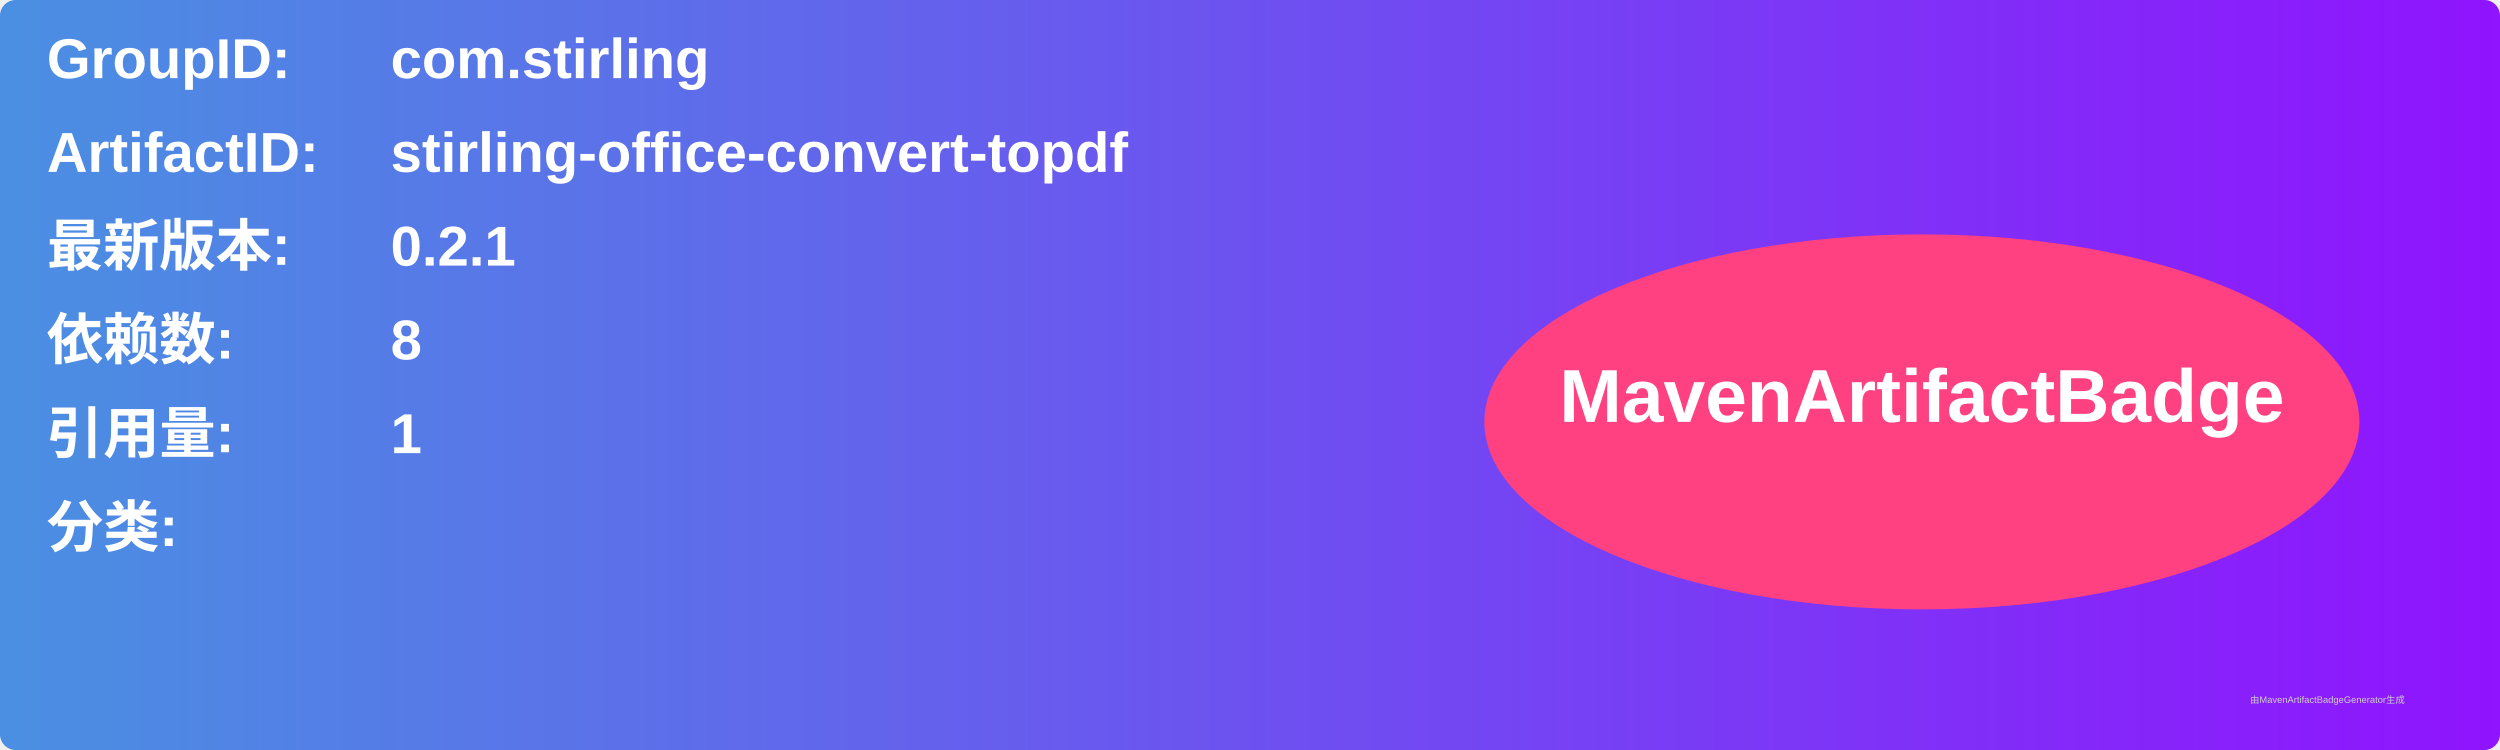
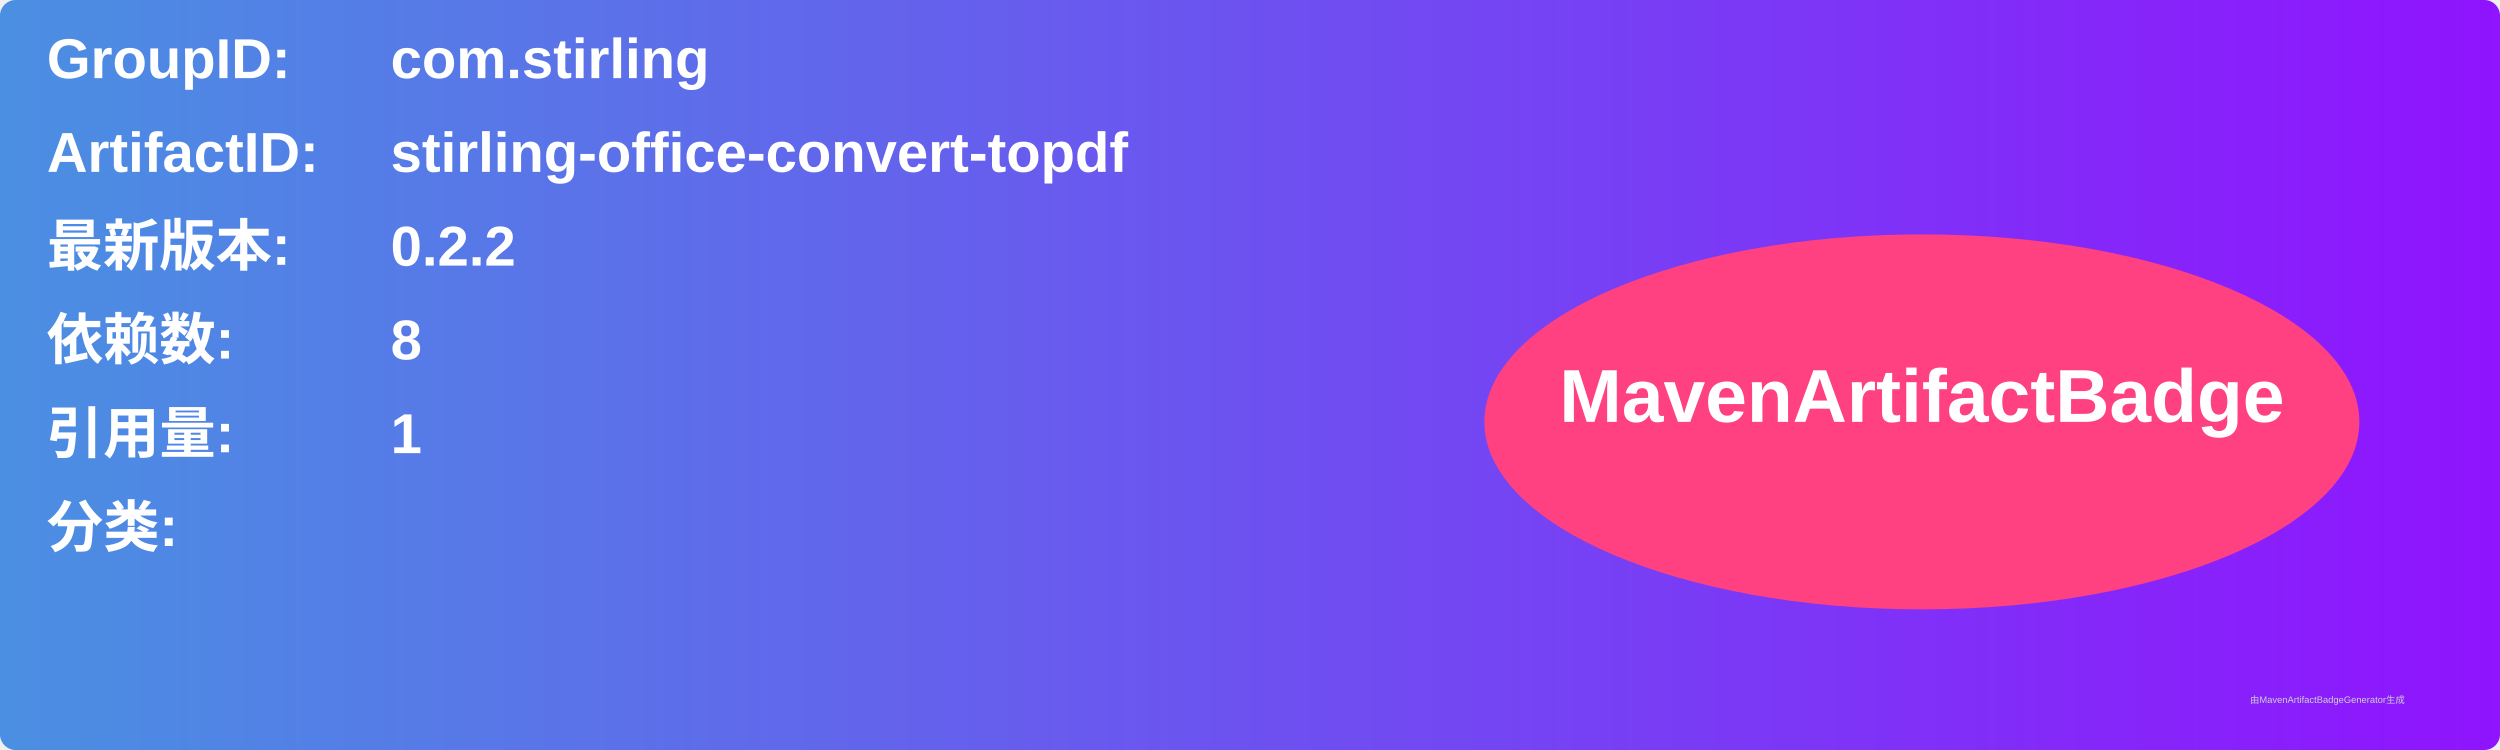
<svg xmlns="http://www.w3.org/2000/svg" width="800" height="240" viewBox="0 0 800 240">
  <linearGradient id="grad" x1="0%" y1="0%" x2="100%" y2="0%">
    <stop offset="0%" stop-color="#4a90e2" />
    <stop offset="100%" stop-color="#9013fe" />
  </linearGradient>
  <rect width="100%" height="100%" rx="5" ry="5" fill="url(#grad)" />
  <g transform="translate(15, 15)">
    <text x="0" y="10" font-family="Arial" font-size="18" fill="white" font-weight="bold" width="260">GroupID:</text>
    <text x="110" y="10" font-family="Arial" font-size="18" fill="white" font-weight="bold" width="460">com.stirling</text>
    <text x="0" y="40" font-family="Arial" font-size="18" fill="white" font-weight="bold" width="260">ArtifactID:</text>
    <text x="110" y="40" font-family="Arial" font-size="18" fill="white" font-weight="bold" width="460">stirling-office-convert-topdf</text>
    <text x="0" y="70" font-family="Arial" font-size="18" fill="white" font-weight="bold">最新版本:</text>
    <text x="110" y="70" font-family="Arial" font-size="18" fill="white" font-weight="bold">
-       <tspan font-weight="bold">0.2.1</tspan>
+       <tspan font-weight="bold">0.2.2</tspan>
    </text>
    <text x="0" y="100" font-family="Arial" font-size="18" fill="white" font-weight="bold">依赖数: </text>
    <text x="110" y="100" font-family="Arial" font-size="18" fill="white">
      <tspan font-weight="bold">8</tspan>
    </text>
    <text x="0" y="130" font-family="Arial" font-size="18" fill="white" font-weight="bold">引用量: </text>
    <text x="110" y="130" font-family="Arial" font-size="18" fill="white">
      <tspan font-weight="bold">1</tspan>
    </text>
    <text x="0" y="160" font-family="Arial" font-size="18" fill="white" font-weight="bold">分类:</text>
    <text x="10" y="190" font-family="Arial" font-size="10" fill="white">
      <tspan font-weight="bold" />
    </text>
    <ellipse cx="600" cy="120" rx="140" ry="60" fill="#ff4081" />
    <text x="600" y="120" text-anchor="middle" font-family="Arial" font-size="24" fill="white" font-weight="bold">MavenArtifactBadge</text>
  </g>
  <text x="720" y="225" font-family="Arial" font-size="3" fill="#d0d0d0">由MavenArtifactBadgeGenerator生成</text>
</svg>
